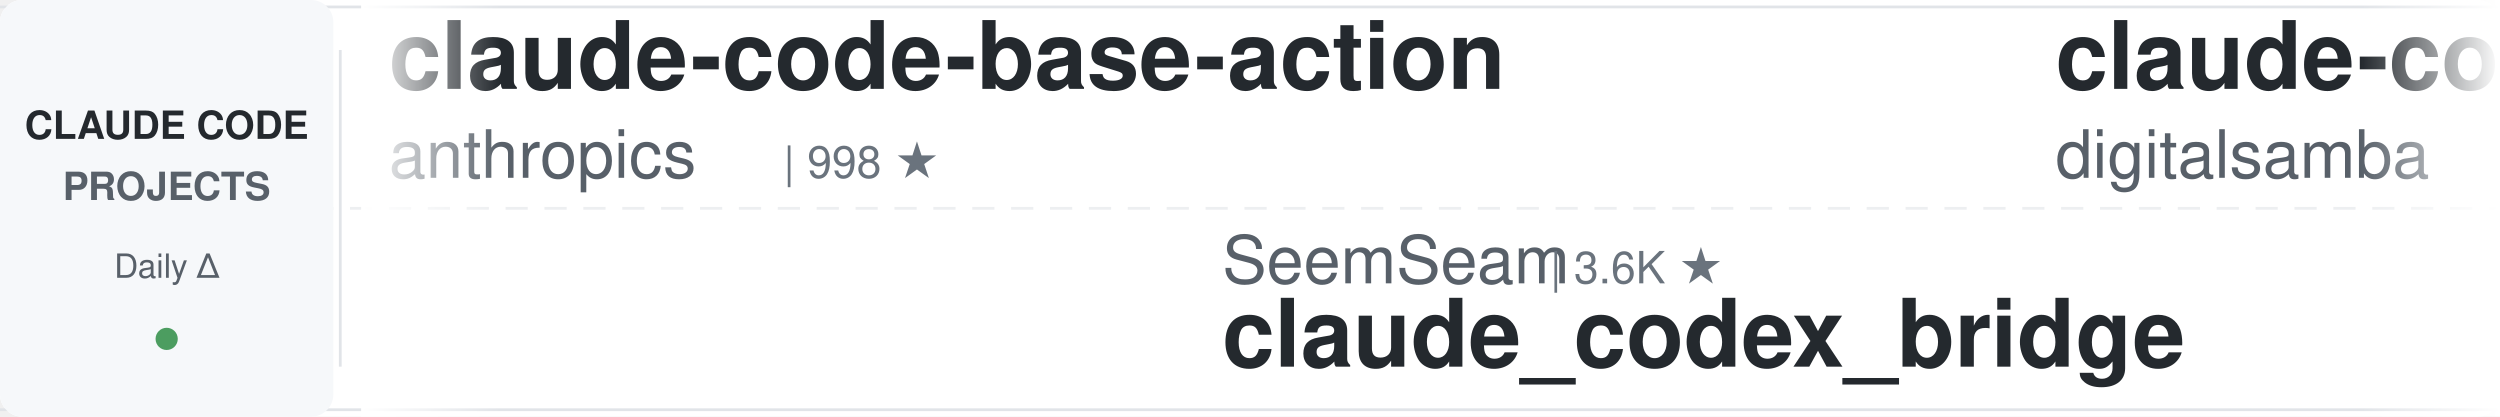
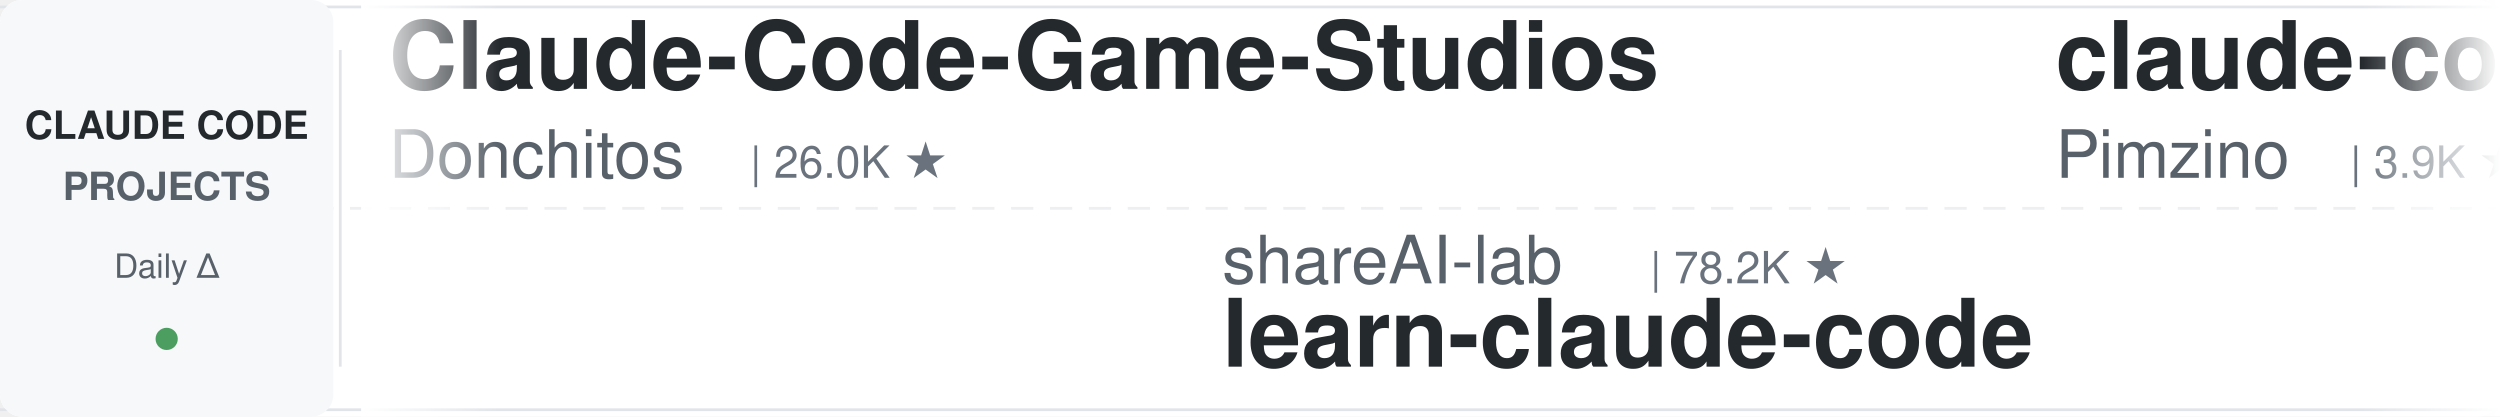
<svg xmlns="http://www.w3.org/2000/svg" width="900" height="150">
  <defs>
    <linearGradient id="leftFade" x1="0%" y1="0%" x2="100%" y2="0%">
      <stop offset="0%" style="stop-color:#ffffff;stop-opacity:1" />
      <stop offset="100%" style="stop-color:#ffffff;stop-opacity:0" />
    </linearGradient>
    <linearGradient id="rightFade" x1="0%" y1="0%" x2="100%" y2="0%">
      <stop offset="0%" style="stop-color:#ffffff;stop-opacity:0" />
      <stop offset="100%" style="stop-color:#ffffff;stop-opacity:1" />
    </linearGradient>
  </defs>
  <rect width="900" height="150" fill="#ffffff" rx="8" />
  <rect x="0" y="2" width="900" height="1" fill="#e1e4e8" />
  <rect x="0" y="147" width="900" height="1" fill="#e1e4e8" />
  <line x1="0" y1="75" x2="900" y2="75" stroke="#e1e4e8" stroke-width="1" stroke-dasharray="8 6" opacity="0.6" />
  <rect x="0" y="0" width="120" height="150" fill="#f6f8fa" rx="8" />
  <text x="60" y="50" font-family="-apple-system, BlinkMacSystemFont, 'Segoe UI', Helvetica, Arial, sans-serif" font-size="14" font-weight="600" fill="#24292e" text-anchor="middle">CLAUDE CODE</text>
  <text x="60" y="72" font-family="-apple-system, BlinkMacSystemFont, 'Segoe UI', Helvetica, Arial, sans-serif" font-size="14" font-weight="600" fill="#586069" text-anchor="middle">PROJECTS</text>
  <text x="60" y="100" font-family="-apple-system, BlinkMacSystemFont, 'Segoe UI', Helvetica, Arial, sans-serif" font-size="12" font-weight="500" fill="#586069" text-anchor="middle">Daily Δ</text>
  <circle cx="60" cy="122" r="4" fill="#22863a" opacity="0.8" />
  <rect x="122" y="18" width="1" height="114" fill="#e1e4e8" />
  <clipPath id="tickerClip">
    <rect x="130" y="0" width="770" height="150" />
  </clipPath>
  <g clip-path="url(#tickerClip)">
    <g id="tickerItems">
      <animateTransform attributeName="transform" attributeType="XML" type="translate" from="0 0" to="-3000 0" dur="54s" repeatCount="indefinite" />
      <g transform="translate(0, 0)">
-         <text x="140" y="32" font-family="-apple-system, BlinkMacSystemFont, 'Segoe UI', Helvetica, Arial, sans-serif" font-size="34" font-weight="600" fill="#24292e">claude-code-base-action</text>
-         <text x="140" y="64" font-family="-apple-system, BlinkMacSystemFont, 'Segoe UI', Helvetica, Arial, sans-serif" font-size="24" font-weight="400" fill="#586069">anthropics</text>
-         <text x="282" y="64" font-family="-apple-system, BlinkMacSystemFont, 'Segoe UI', Helvetica, Arial, sans-serif" font-size="16" font-weight="500" fill="#6a737d">| 998 ★</text>
+         <text x="140" y="32" font-family="-apple-system, BlinkMacSystemFont, 'Segoe UI', Helvetica, Arial, sans-serif" font-size="34" font-weight="600" fill="#24292e">Claude-Code-Game-Studios</text>
+         <text x="140" y="64" font-family="-apple-system, BlinkMacSystemFont, 'Segoe UI', Helvetica, Arial, sans-serif" font-size="24" font-weight="400" fill="#586069">Donchitos</text>
+         <text x="270" y="64" font-family="-apple-system, BlinkMacSystemFont, 'Segoe UI', Helvetica, Arial, sans-serif" font-size="16" font-weight="500" fill="#6a737d">| 26.0K ★</text>
      </g>
      <g transform="translate(300, 0)">
-         <text x="140" y="102" font-family="-apple-system, BlinkMacSystemFont, 'Segoe UI', Helvetica, Arial, sans-serif" font-size="24" font-weight="400" fill="#586069">SeemSeam</text>
-         <text x="258" y="102" font-family="-apple-system, BlinkMacSystemFont, 'Segoe UI', Helvetica, Arial, sans-serif" font-size="16" font-weight="500" fill="#6a737d">| 3.6K ★</text>
-         <text x="140" y="132" font-family="-apple-system, BlinkMacSystemFont, 'Segoe UI', Helvetica, Arial, sans-serif" font-size="34" font-weight="600" fill="#24292e">claude_codex_bridge</text>
-       </g>
-       <g transform="translate(600, 0)">
-         <text x="140" y="32" font-family="-apple-system, BlinkMacSystemFont, 'Segoe UI', Helvetica, Arial, sans-serif" font-size="34" font-weight="600" fill="#24292e">claude-code-video-toolki...</text>
-         <text x="140" y="64" font-family="-apple-system, BlinkMacSystemFont, 'Segoe UI', Helvetica, Arial, sans-serif" font-size="24" font-weight="400" fill="#586069">digitalsamba</text>
-         <text x="306" y="64" font-family="-apple-system, BlinkMacSystemFont, 'Segoe UI', Helvetica, Arial, sans-serif" font-size="16" font-weight="500" fill="#6a737d">| 2.2K ★</text>
-       </g>
-       <g transform="translate(900, 0)">
-         <text x="140" y="102" font-family="-apple-system, BlinkMacSystemFont, 'Segoe UI', Helvetica, Arial, sans-serif" font-size="24" font-weight="400" fill="#586069">Alishahryar1</text>
-         <text x="306" y="102" font-family="-apple-system, BlinkMacSystemFont, 'Segoe UI', Helvetica, Arial, sans-serif" font-size="16" font-weight="500" fill="#6a737d">| 57.0K ★</text>
-         <text x="140" y="132" font-family="-apple-system, BlinkMacSystemFont, 'Segoe UI', Helvetica, Arial, sans-serif" font-size="34" font-weight="600" fill="#24292e">free-claude-code</text>
-       </g>
-       <g transform="translate(1200, 0)">
-         <text x="140" y="32" font-family="-apple-system, BlinkMacSystemFont, 'Segoe UI', Helvetica, Arial, sans-serif" font-size="34" font-weight="600" fill="#24292e">awesome-claude-code-plug...</text>
-         <text x="140" y="64" font-family="-apple-system, BlinkMacSystemFont, 'Segoe UI', Helvetica, Arial, sans-serif" font-size="24" font-weight="400" fill="#586069">ccplugins</text>
-         <text x="270" y="64" font-family="-apple-system, BlinkMacSystemFont, 'Segoe UI', Helvetica, Arial, sans-serif" font-size="16" font-weight="500" fill="#6a737d">| 969 ★</text>
-       </g>
-       <g transform="translate(1500, 0)">
        <text x="140" y="102" font-family="-apple-system, BlinkMacSystemFont, 'Segoe UI', Helvetica, Arial, sans-serif" font-size="24" font-weight="400" fill="#586069">shareAI-lab</text>
        <text x="294" y="102" font-family="-apple-system, BlinkMacSystemFont, 'Segoe UI', Helvetica, Arial, sans-serif" font-size="16" font-weight="500" fill="#6a737d">| 78.2K ★</text>
        <text x="140" y="132" font-family="-apple-system, BlinkMacSystemFont, 'Segoe UI', Helvetica, Arial, sans-serif" font-size="34" font-weight="600" fill="#24292e">learn-claude-code</text>
      </g>
+       <g transform="translate(600, 0)">
+         <text x="140" y="32" font-family="-apple-system, BlinkMacSystemFont, 'Segoe UI', Helvetica, Arial, sans-serif" font-size="34" font-weight="600" fill="#24292e">claude-code-spec-workflo...</text>
+         <text x="140" y="64" font-family="-apple-system, BlinkMacSystemFont, 'Segoe UI', Helvetica, Arial, sans-serif" font-size="24" font-weight="400" fill="#586069">Pimzino</text>
+         <text x="246" y="64" font-family="-apple-system, BlinkMacSystemFont, 'Segoe UI', Helvetica, Arial, sans-serif" font-size="16" font-weight="500" fill="#6a737d">| 3.9K ★</text>
+       </g>
+       <g transform="translate(900, 0)">
+         <text x="140" y="102" font-family="-apple-system, BlinkMacSystemFont, 'Segoe UI', Helvetica, Arial, sans-serif" font-size="24" font-weight="400" fill="#586069">shanraisshan</text>
+         <text x="306" y="102" font-family="-apple-system, BlinkMacSystemFont, 'Segoe UI', Helvetica, Arial, sans-serif" font-size="16" font-weight="500" fill="#6a737d">| 67.3K ★</text>
+         <text x="140" y="132" font-family="-apple-system, BlinkMacSystemFont, 'Segoe UI', Helvetica, Arial, sans-serif" font-size="34" font-weight="600" fill="#24292e">claude-code-best-practic...</text>
+       </g>
+       <g transform="translate(1200, 0)">
+         <text x="140" y="32" font-family="-apple-system, BlinkMacSystemFont, 'Segoe UI', Helvetica, Arial, sans-serif" font-size="34" font-weight="600" fill="#24292e">claude-code-ultimate-gui...</text>
+         <text x="140" y="64" font-family="-apple-system, BlinkMacSystemFont, 'Segoe UI', Helvetica, Arial, sans-serif" font-size="24" font-weight="400" fill="#586069">FlorianBruniaux</text>
+         <text x="342" y="64" font-family="-apple-system, BlinkMacSystemFont, 'Segoe UI', Helvetica, Arial, sans-serif" font-size="16" font-weight="500" fill="#6a737d">| 6.1K ★</text>
+       </g>
+       <g transform="translate(1500, 0)">
+         <text x="140" y="102" font-family="-apple-system, BlinkMacSystemFont, 'Segoe UI', Helvetica, Arial, sans-serif" font-size="24" font-weight="400" fill="#586069">musistudio</text>
+         <text x="282" y="102" font-family="-apple-system, BlinkMacSystemFont, 'Segoe UI', Helvetica, Arial, sans-serif" font-size="16" font-weight="500" fill="#6a737d">| 37.6K ★</text>
+         <text x="140" y="132" font-family="-apple-system, BlinkMacSystemFont, 'Segoe UI', Helvetica, Arial, sans-serif" font-size="34" font-weight="600" fill="#24292e">claude-code-router</text>
+       </g>
      <g transform="translate(1800, 0)">
-         <text x="140" y="32" font-family="-apple-system, BlinkMacSystemFont, 'Segoe UI', Helvetica, Arial, sans-serif" font-size="34" font-weight="600" fill="#24292e">claude-code-from-source</text>
-         <text x="140" y="64" font-family="-apple-system, BlinkMacSystemFont, 'Segoe UI', Helvetica, Arial, sans-serif" font-size="24" font-weight="400" fill="#586069">alejandrobalderas</text>
-         <text x="366" y="64" font-family="-apple-system, BlinkMacSystemFont, 'Segoe UI', Helvetica, Arial, sans-serif" font-size="16" font-weight="500" fill="#6a737d">| 3.0K ★</text>
+         <text x="140" y="32" font-family="-apple-system, BlinkMacSystemFont, 'Segoe UI', Helvetica, Arial, sans-serif" font-size="34" font-weight="600" fill="#24292e">claude-code-prompts</text>
+         <text x="140" y="64" font-family="-apple-system, BlinkMacSystemFont, 'Segoe UI', Helvetica, Arial, sans-serif" font-size="24" font-weight="400" fill="#586069">repowise-dev</text>
+         <text x="306" y="64" font-family="-apple-system, BlinkMacSystemFont, 'Segoe UI', Helvetica, Arial, sans-serif" font-size="16" font-weight="500" fill="#6a737d">| 1.2K ★</text>
      </g>
      <g transform="translate(2100, 0)">
-         <text x="140" y="102" font-family="-apple-system, BlinkMacSystemFont, 'Segoe UI', Helvetica, Arial, sans-serif" font-size="24" font-weight="400" fill="#586069">LING71671</text>
-         <text x="270" y="102" font-family="-apple-system, BlinkMacSystemFont, 'Segoe UI', Helvetica, Arial, sans-serif" font-size="16" font-weight="500" fill="#6a737d">| 962 ★</text>
-         <text x="140" y="132" font-family="-apple-system, BlinkMacSystemFont, 'Segoe UI', Helvetica, Arial, sans-serif" font-size="34" font-weight="600" fill="#24292e">Open-ClaudeCode</text>
+         <text x="140" y="102" font-family="-apple-system, BlinkMacSystemFont, 'Segoe UI', Helvetica, Arial, sans-serif" font-size="24" font-weight="400" fill="#586069">anthropics</text>
+         <text x="282" y="102" font-family="-apple-system, BlinkMacSystemFont, 'Segoe UI', Helvetica, Arial, sans-serif" font-size="16" font-weight="500" fill="#6a737d">| 998 ★</text>
+         <text x="140" y="132" font-family="-apple-system, BlinkMacSystemFont, 'Segoe UI', Helvetica, Arial, sans-serif" font-size="34" font-weight="600" fill="#24292e">claude-code-base-action</text>
      </g>
      <g transform="translate(2400, 0)">
-         <text x="140" y="32" font-family="-apple-system, BlinkMacSystemFont, 'Segoe UI', Helvetica, Arial, sans-serif" font-size="34" font-weight="600" fill="#24292e">ClaudeCodeAgents</text>
-         <text x="140" y="64" font-family="-apple-system, BlinkMacSystemFont, 'Segoe UI', Helvetica, Arial, sans-serif" font-size="24" font-weight="400" fill="#586069">darcyegb</text>
-         <text x="258" y="64" font-family="-apple-system, BlinkMacSystemFont, 'Segoe UI', Helvetica, Arial, sans-serif" font-size="16" font-weight="500" fill="#6a737d">| 772 ★</text>
+         <text x="140" y="32" font-family="-apple-system, BlinkMacSystemFont, 'Segoe UI', Helvetica, Arial, sans-serif" font-size="34" font-weight="600" fill="#24292e">claude-code-proxy</text>
+         <text x="140" y="64" font-family="-apple-system, BlinkMacSystemFont, 'Segoe UI', Helvetica, Arial, sans-serif" font-size="24" font-weight="400" fill="#586069">1rgs</text>
+         <text x="210" y="64" font-family="-apple-system, BlinkMacSystemFont, 'Segoe UI', Helvetica, Arial, sans-serif" font-size="16" font-weight="500" fill="#6a737d">| 3.8K ★</text>
      </g>
      <g transform="translate(2700, 0)">
-         <text x="140" y="102" font-family="-apple-system, BlinkMacSystemFont, 'Segoe UI', Helvetica, Arial, sans-serif" font-size="24" font-weight="400" fill="#586069">affaan-m</text>
-         <text x="258" y="102" font-family="-apple-system, BlinkMacSystemFont, 'Segoe UI', Helvetica, Arial, sans-serif" font-size="16" font-weight="500" fill="#6a737d">| 275.4K ★</text>
-         <text x="140" y="132" font-family="-apple-system, BlinkMacSystemFont, 'Segoe UI', Helvetica, Arial, sans-serif" font-size="34" font-weight="600" fill="#24292e">ECC</text>
+         <text x="140" y="102" font-family="-apple-system, BlinkMacSystemFont, 'Segoe UI', Helvetica, Arial, sans-serif" font-size="24" font-weight="400" fill="#586069">liuup</text>
+         <text x="222" y="102" font-family="-apple-system, BlinkMacSystemFont, 'Segoe UI', Helvetica, Arial, sans-serif" font-size="16" font-weight="500" fill="#6a737d">| 4.0K ★</text>
+         <text x="140" y="132" font-family="-apple-system, BlinkMacSystemFont, 'Segoe UI', Helvetica, Arial, sans-serif" font-size="34" font-weight="600" fill="#24292e">claude-code-analysis</text>
      </g>
      <g transform="translate(3000, 0)">
-         <text x="140" y="32" font-family="-apple-system, BlinkMacSystemFont, 'Segoe UI', Helvetica, Arial, sans-serif" font-size="34" font-weight="600" fill="#24292e">claude-code-base-action</text>
-         <text x="140" y="64" font-family="-apple-system, BlinkMacSystemFont, 'Segoe UI', Helvetica, Arial, sans-serif" font-size="24" font-weight="400" fill="#586069">anthropics</text>
-         <text x="282" y="64" font-family="-apple-system, BlinkMacSystemFont, 'Segoe UI', Helvetica, Arial, sans-serif" font-size="16" font-weight="500" fill="#6a737d">| 998 ★</text>
+         <text x="140" y="32" font-family="-apple-system, BlinkMacSystemFont, 'Segoe UI', Helvetica, Arial, sans-serif" font-size="34" font-weight="600" fill="#24292e">Claude-Code-Game-Studios</text>
+         <text x="140" y="64" font-family="-apple-system, BlinkMacSystemFont, 'Segoe UI', Helvetica, Arial, sans-serif" font-size="24" font-weight="400" fill="#586069">Donchitos</text>
+         <text x="270" y="64" font-family="-apple-system, BlinkMacSystemFont, 'Segoe UI', Helvetica, Arial, sans-serif" font-size="16" font-weight="500" fill="#6a737d">| 26.0K ★</text>
      </g>
      <g transform="translate(3300, 0)">
-         <text x="140" y="102" font-family="-apple-system, BlinkMacSystemFont, 'Segoe UI', Helvetica, Arial, sans-serif" font-size="24" font-weight="400" fill="#586069">SeemSeam</text>
-         <text x="258" y="102" font-family="-apple-system, BlinkMacSystemFont, 'Segoe UI', Helvetica, Arial, sans-serif" font-size="16" font-weight="500" fill="#6a737d">| 3.6K ★</text>
-         <text x="140" y="132" font-family="-apple-system, BlinkMacSystemFont, 'Segoe UI', Helvetica, Arial, sans-serif" font-size="34" font-weight="600" fill="#24292e">claude_codex_bridge</text>
+         <text x="140" y="102" font-family="-apple-system, BlinkMacSystemFont, 'Segoe UI', Helvetica, Arial, sans-serif" font-size="24" font-weight="400" fill="#586069">shareAI-lab</text>
+         <text x="294" y="102" font-family="-apple-system, BlinkMacSystemFont, 'Segoe UI', Helvetica, Arial, sans-serif" font-size="16" font-weight="500" fill="#6a737d">| 78.2K ★</text>
+         <text x="140" y="132" font-family="-apple-system, BlinkMacSystemFont, 'Segoe UI', Helvetica, Arial, sans-serif" font-size="34" font-weight="600" fill="#24292e">learn-claude-code</text>
      </g>
      <g transform="translate(3600, 0)">
-         <text x="140" y="32" font-family="-apple-system, BlinkMacSystemFont, 'Segoe UI', Helvetica, Arial, sans-serif" font-size="34" font-weight="600" fill="#24292e">claude-code-video-toolki...</text>
-         <text x="140" y="64" font-family="-apple-system, BlinkMacSystemFont, 'Segoe UI', Helvetica, Arial, sans-serif" font-size="24" font-weight="400" fill="#586069">digitalsamba</text>
-         <text x="306" y="64" font-family="-apple-system, BlinkMacSystemFont, 'Segoe UI', Helvetica, Arial, sans-serif" font-size="16" font-weight="500" fill="#6a737d">| 2.2K ★</text>
+         <text x="140" y="32" font-family="-apple-system, BlinkMacSystemFont, 'Segoe UI', Helvetica, Arial, sans-serif" font-size="34" font-weight="600" fill="#24292e">claude-code-spec-workflo...</text>
+         <text x="140" y="64" font-family="-apple-system, BlinkMacSystemFont, 'Segoe UI', Helvetica, Arial, sans-serif" font-size="24" font-weight="400" fill="#586069">Pimzino</text>
+         <text x="246" y="64" font-family="-apple-system, BlinkMacSystemFont, 'Segoe UI', Helvetica, Arial, sans-serif" font-size="16" font-weight="500" fill="#6a737d">| 3.9K ★</text>
      </g>
      <g transform="translate(3900, 0)">
-         <text x="140" y="102" font-family="-apple-system, BlinkMacSystemFont, 'Segoe UI', Helvetica, Arial, sans-serif" font-size="24" font-weight="400" fill="#586069">Alishahryar1</text>
-         <text x="306" y="102" font-family="-apple-system, BlinkMacSystemFont, 'Segoe UI', Helvetica, Arial, sans-serif" font-size="16" font-weight="500" fill="#6a737d">| 57.0K ★</text>
-         <text x="140" y="132" font-family="-apple-system, BlinkMacSystemFont, 'Segoe UI', Helvetica, Arial, sans-serif" font-size="34" font-weight="600" fill="#24292e">free-claude-code</text>
+         <text x="140" y="102" font-family="-apple-system, BlinkMacSystemFont, 'Segoe UI', Helvetica, Arial, sans-serif" font-size="24" font-weight="400" fill="#586069">shanraisshan</text>
+         <text x="306" y="102" font-family="-apple-system, BlinkMacSystemFont, 'Segoe UI', Helvetica, Arial, sans-serif" font-size="16" font-weight="500" fill="#6a737d">| 67.3K ★</text>
+         <text x="140" y="132" font-family="-apple-system, BlinkMacSystemFont, 'Segoe UI', Helvetica, Arial, sans-serif" font-size="34" font-weight="600" fill="#24292e">claude-code-best-practic...</text>
      </g>
    </g>
  </g>
  <rect x="130" y="0" width="50" height="150" fill="url(#leftFade)" />
  <rect x="850" y="0" width="50" height="150" fill="url(#rightFade)" />
</svg>
